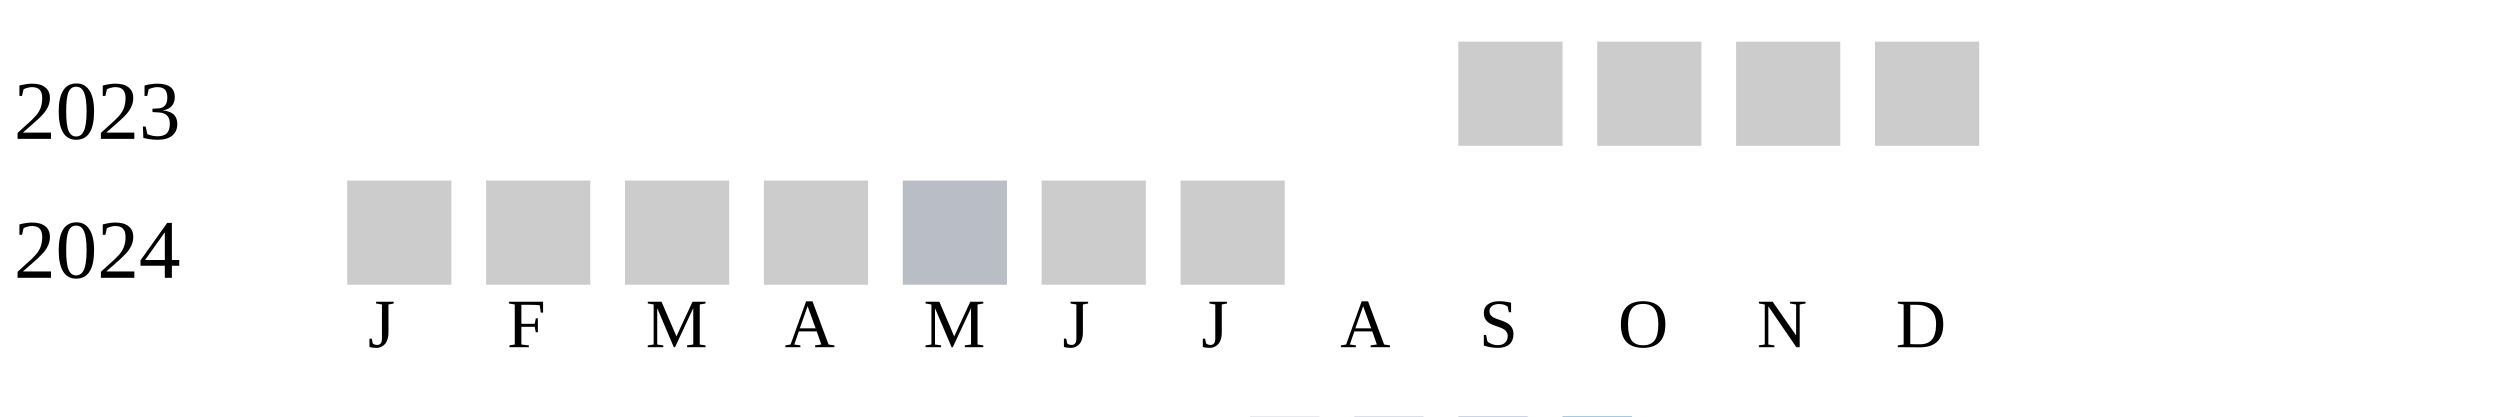
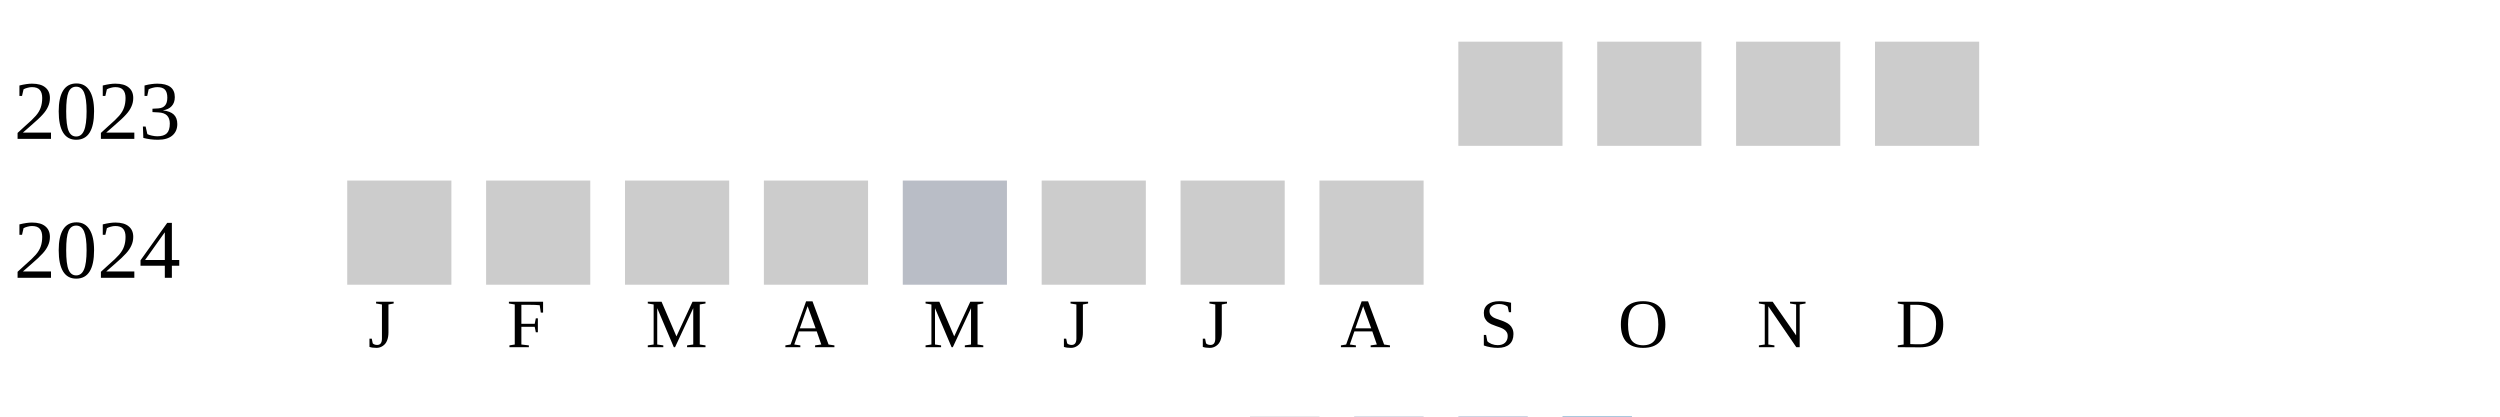
<svg xmlns="http://www.w3.org/2000/svg" width="360" height="60">
  <g transform="translate(0 0)">
    <text x="2" y="20">2023</text>
    <rect x="210" y="6" width="15" height="15" fill="#cccccc" />
    <rect x="230" y="6" width="15" height="15" fill="#cccccc" />
    <rect x="250" y="6" width="15" height="15" fill="#cccccc" />
    <rect x="270" y="6" width="15" height="15" fill="#cccccc" />
  </g>
  <g transform="translate(0 20)">
    <text x="2" y="20">2024</text>
    <rect x="50" y="6" width="15" height="15" fill="#cccccc" />
    <rect x="70" y="6" width="15" height="15" fill="#cccccc" />
    <rect x="90" y="6" width="15" height="15" fill="#cccccc" />
    <rect x="110" y="6" width="15" height="15" fill="#cccccc" />
    <rect x="130" y="6" width="15" height="15" fill="#b9bdc6" />
    <rect x="150" y="6" width="15" height="15" fill="#cccccc" />
    <rect x="170" y="6" width="15" height="15" fill="#cccccc" />
+     <rect x="190" y="6" width="15" height="15" fill="#cccccc" />
  </g>
  <text style="font-size: 10px; text-align: center" x="53" y="50">J</text>
  <text style="font-size: 10px; text-align: center" x="73" y="50">F</text>
  <text style="font-size: 10px; text-align: center" x="93" y="50">M</text>
  <text style="font-size: 10px; text-align: center" x="113" y="50">A</text>
  <text style="font-size: 10px; text-align: center" x="133" y="50">M</text>
  <text style="font-size: 10px; text-align: center" x="153" y="50">J</text>
  <text style="font-size: 10px; text-align: center" x="173" y="50">J</text>
  <text style="font-size: 10px; text-align: center" x="193" y="50">A</text>
  <text style="font-size: 10px; text-align: center" x="213" y="50">S</text>
  <text style="font-size: 10px; text-align: center" x="233" y="50">O</text>
  <text style="font-size: 10px; text-align: center" x="253" y="50">N</text>
  <text style="font-size: 10px; text-align: center" x="273" y="50">D</text>
  <text style="font-size: 10px;" x="155" y="69">Less</text>
  <rect fill="#b9bdc6" width="10" height="10" x="180" y="60" />
  <rect fill="#919fba" width="10" height="10" x="195" y="60" />
  <rect fill="#6882ae" width="10" height="10" x="210" y="60" />
  <rect fill="#005a9c" width="10" height="10" x="225" y="60" />
  <text x="240" y="69" style="font-size: 10px;">More</text>
</svg>
